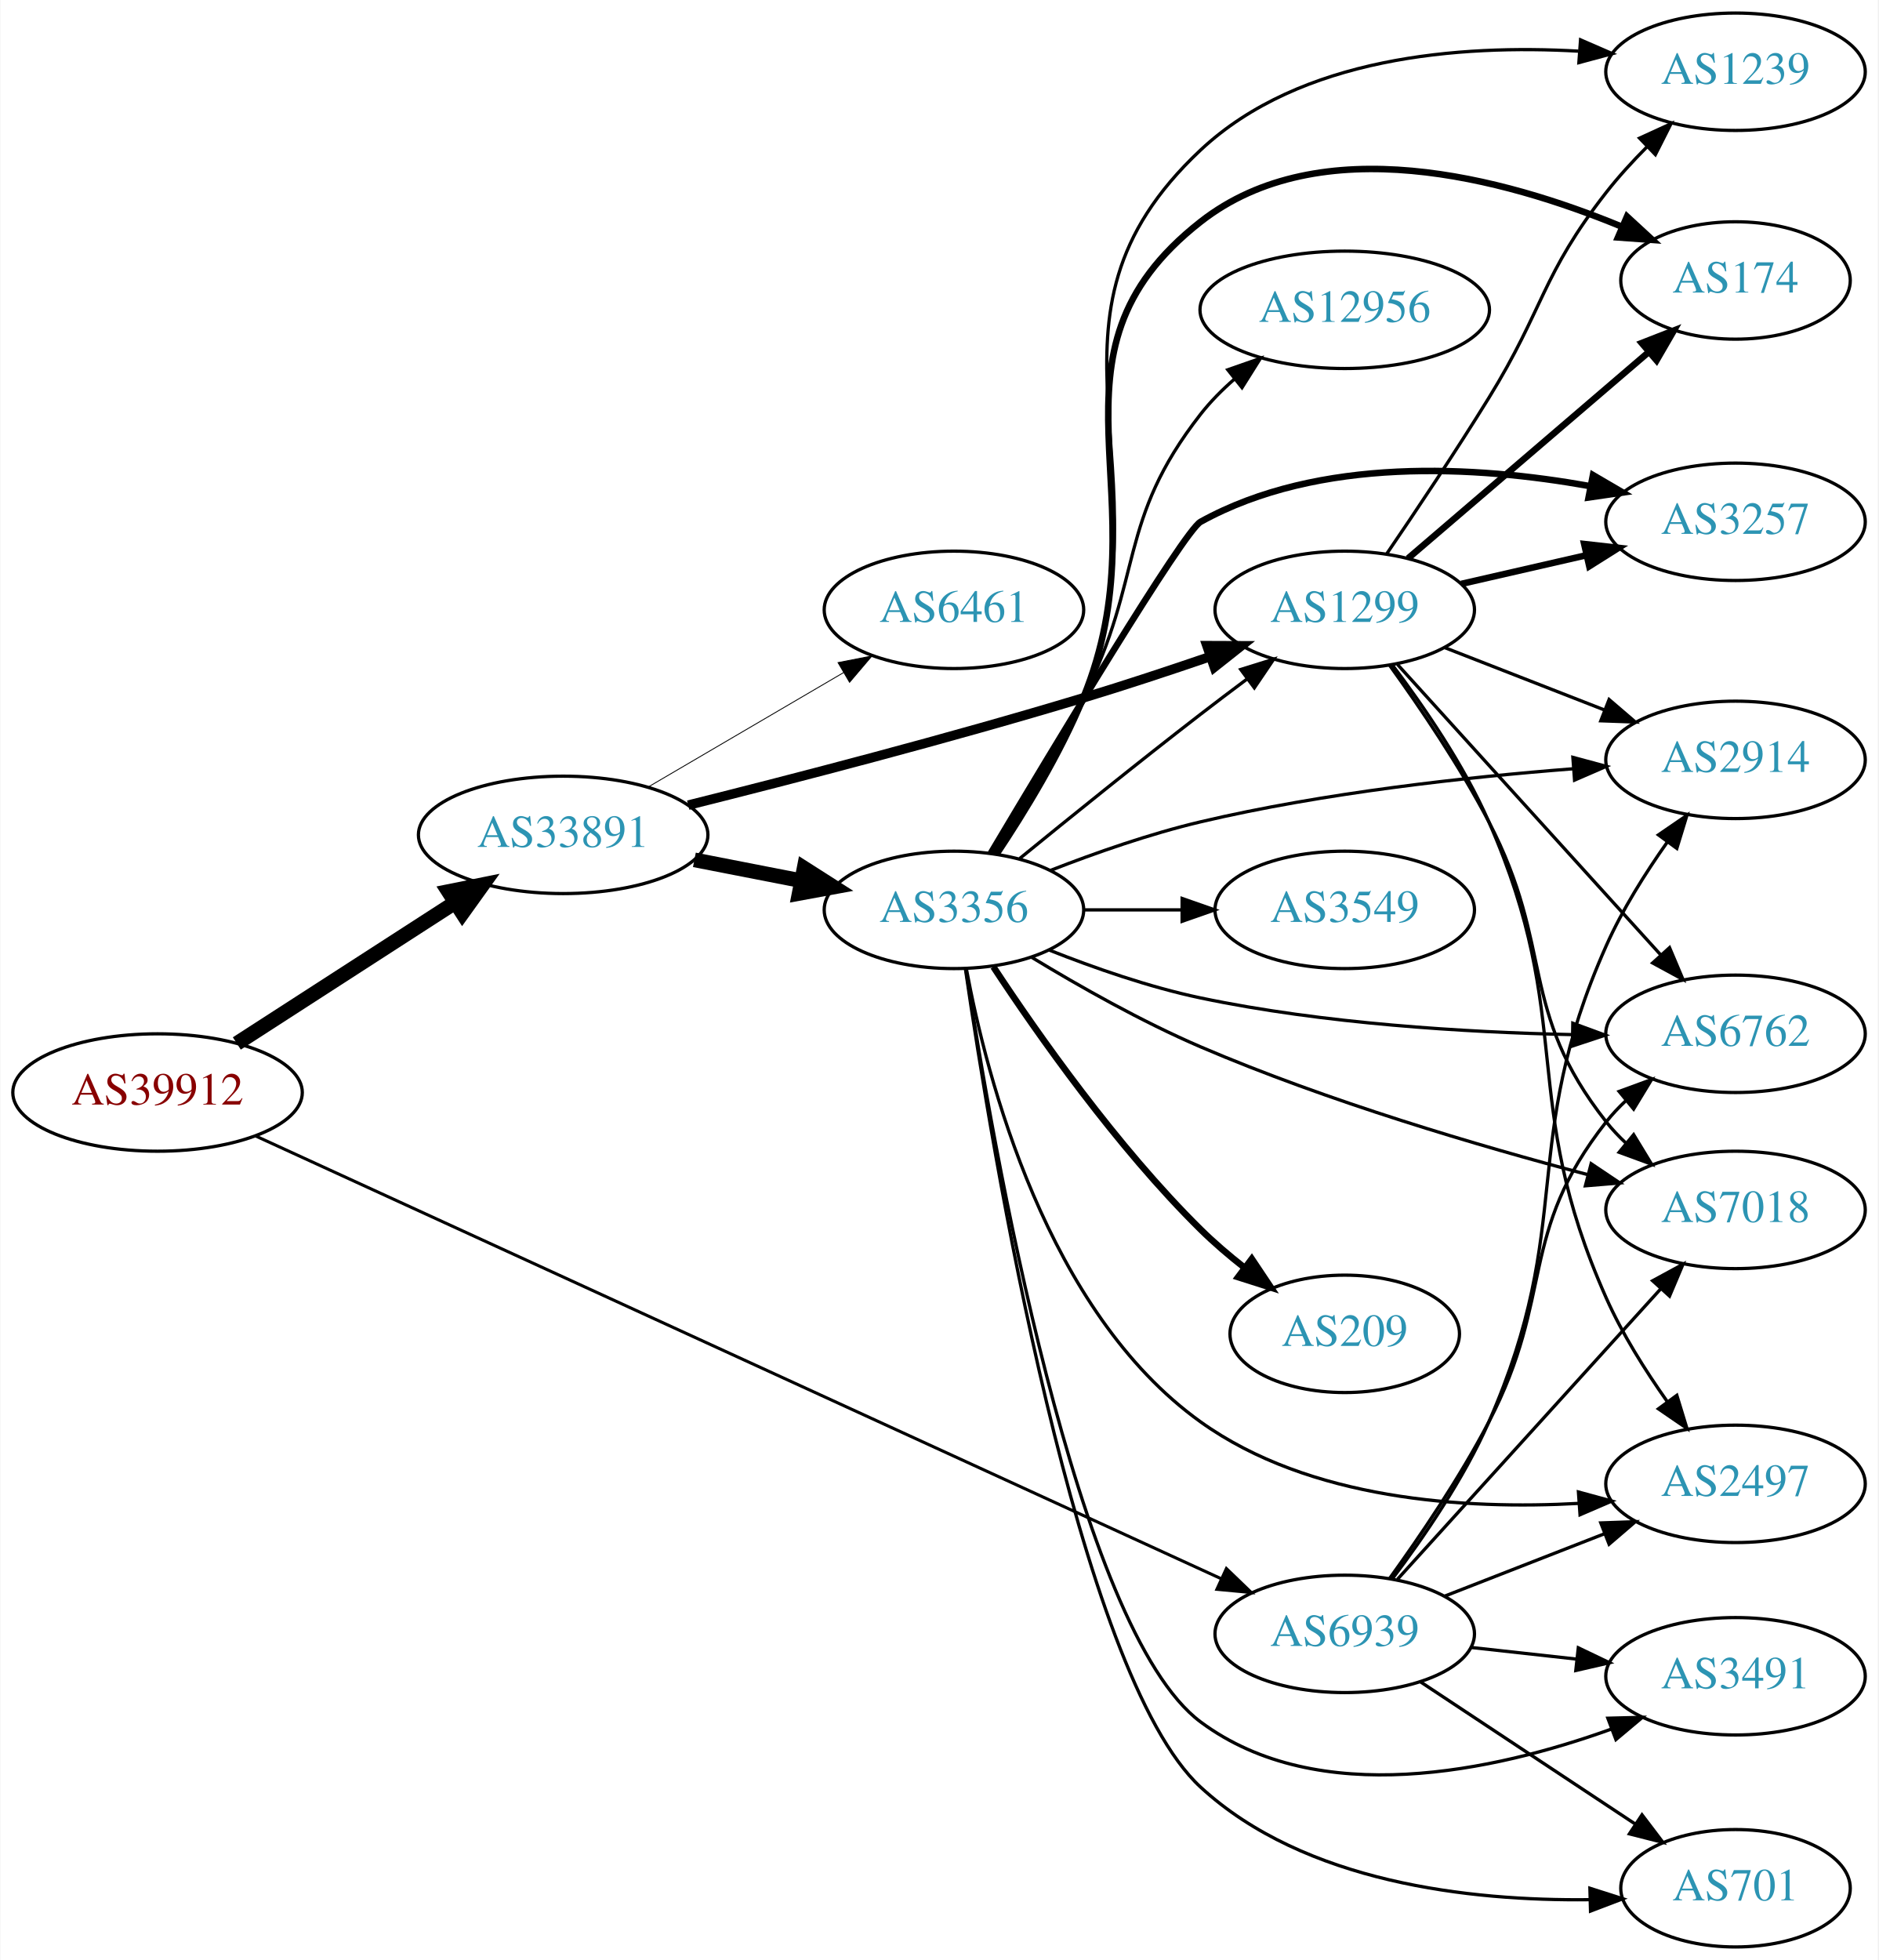
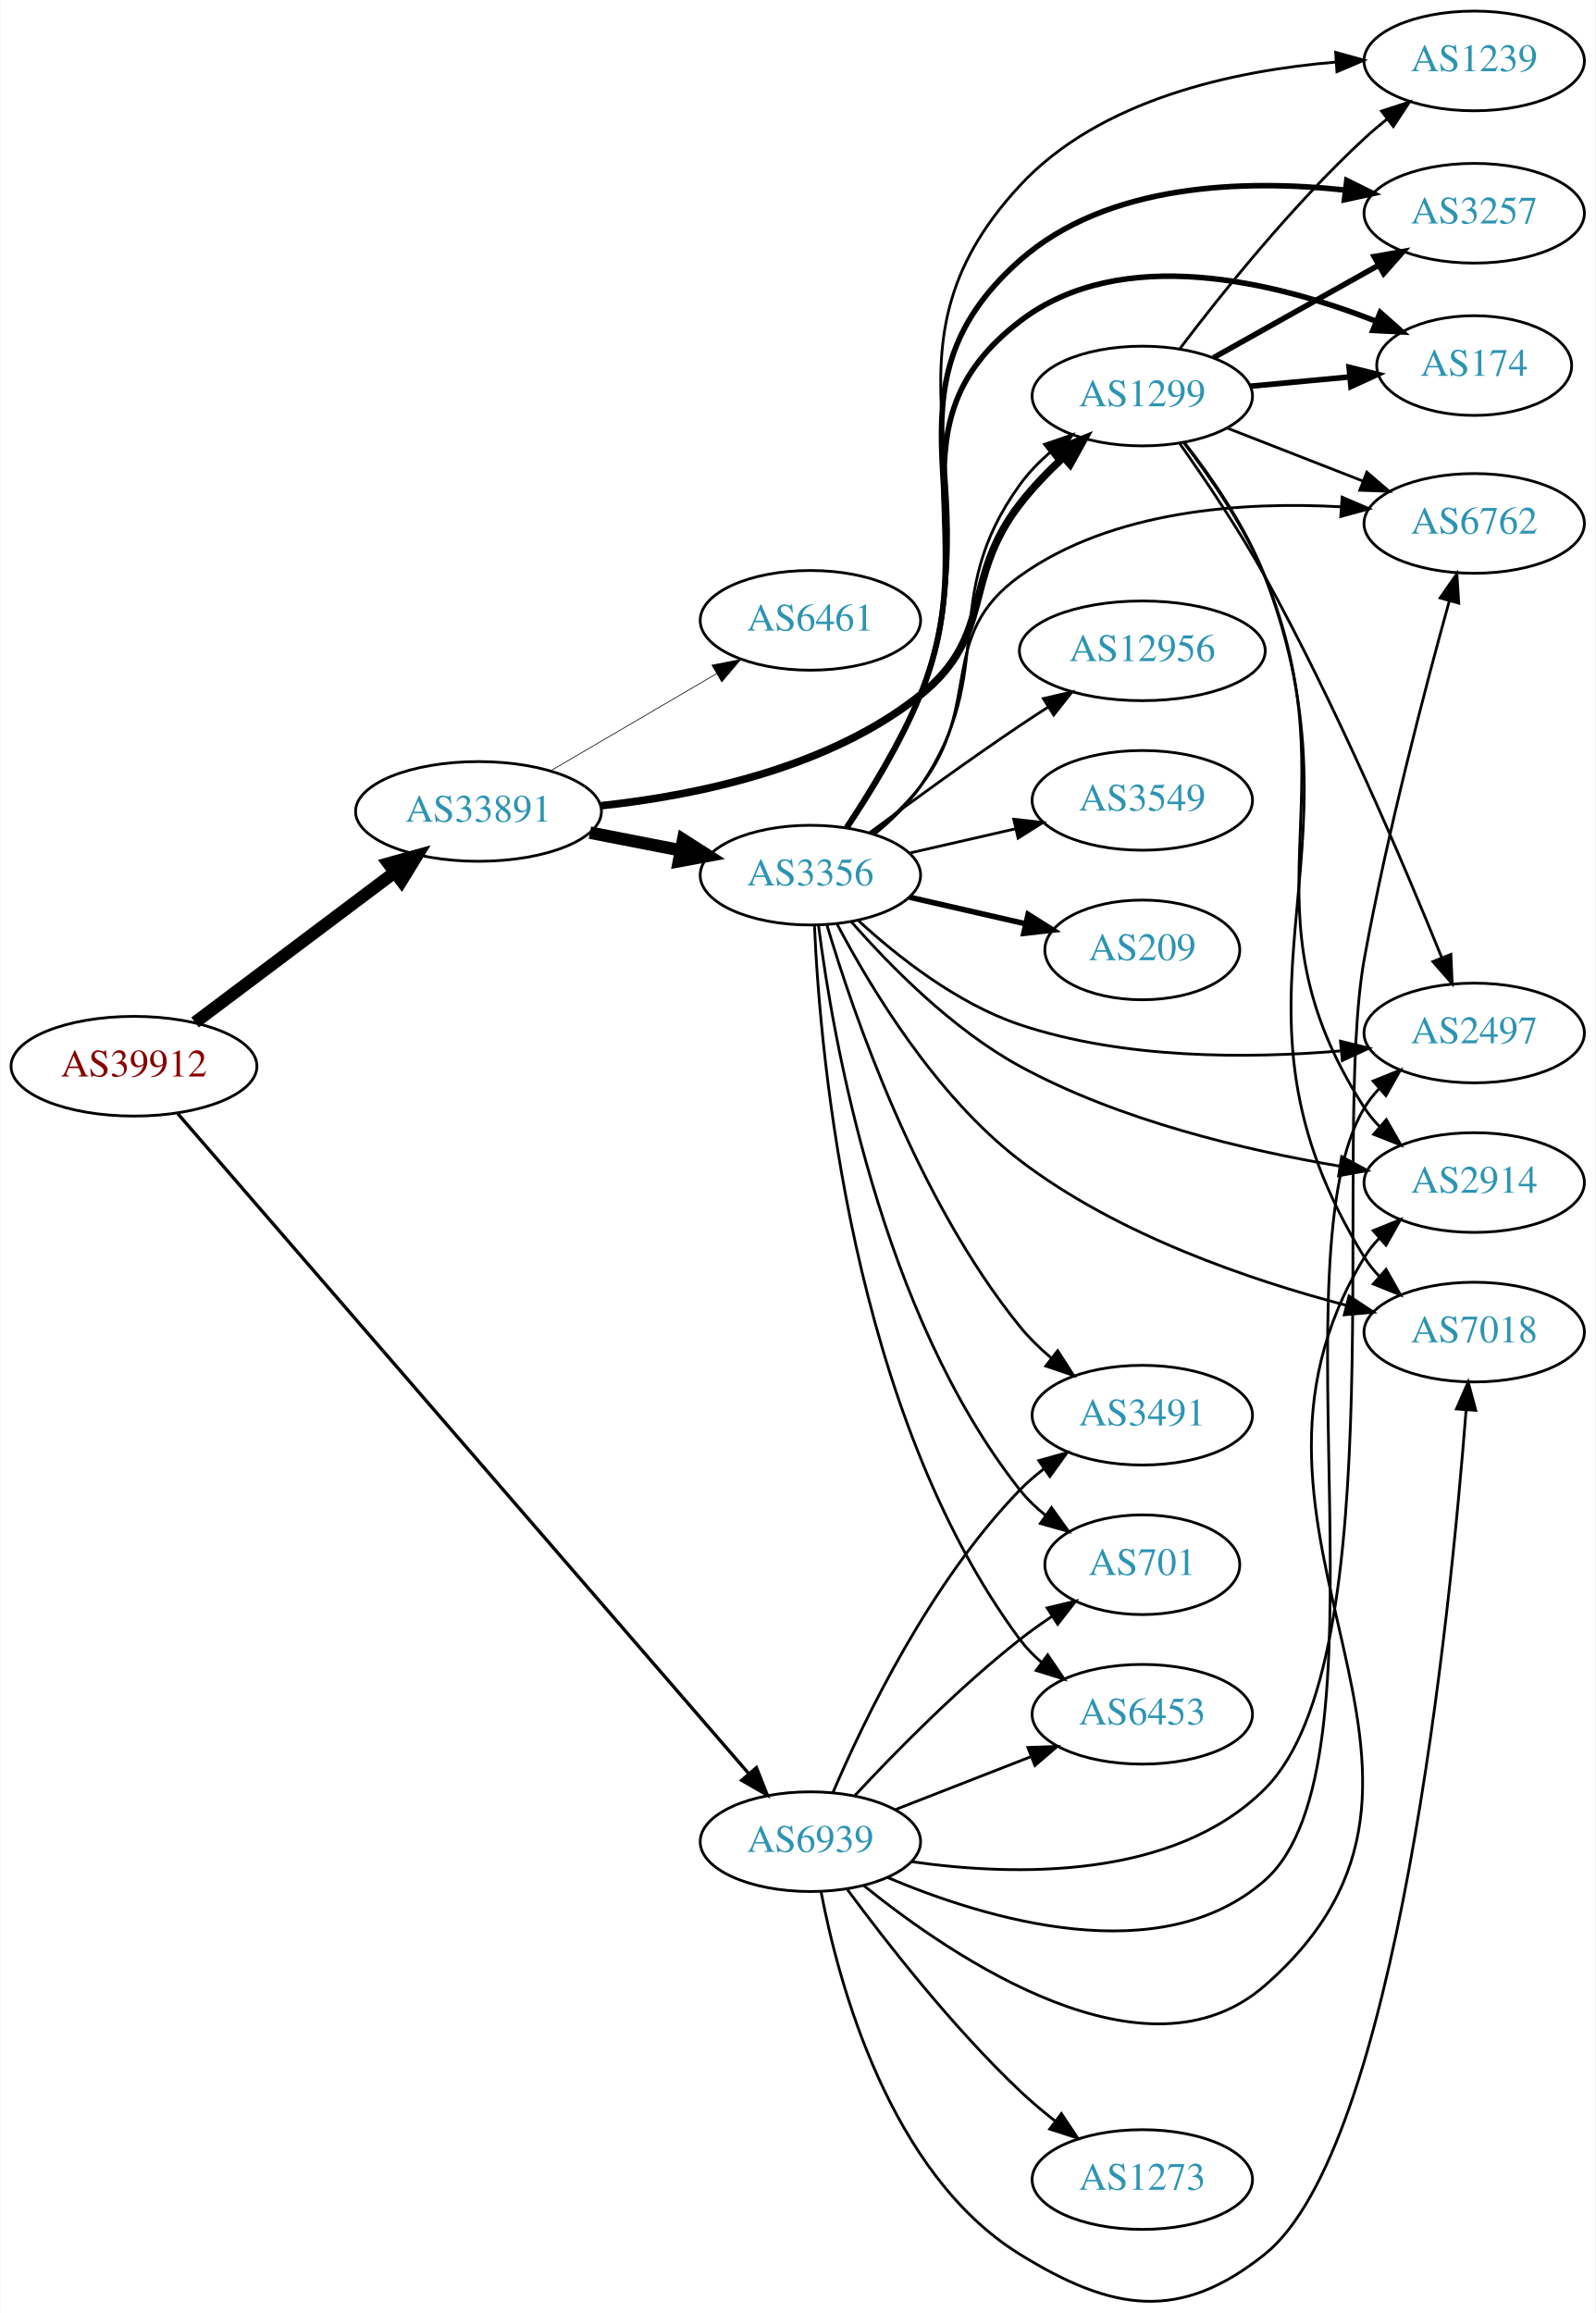
- <svg xmlns="http://www.w3.org/2000/svg" xmlns:xlink="http://www.w3.org/1999/xlink" width="576pt" height="601pt" viewBox="0.00 0.00 575.76 601.00">
-   <g id="graph0" class="graph" transform="scale(1 1) rotate(0) translate(4 597)">
-     <polygon fill="white" stroke="none" points="-4,4 -4,-597 571.762,-597 571.762,4 -4,4" />
+ <svg xmlns="http://www.w3.org/2000/svg" xmlns:xlink="http://www.w3.org/1999/xlink" width="576pt" height="835pt" viewBox="0.00 0.00 575.76 835.19">
+   <g id="graph0" class="graph" transform="scale(1 1) rotate(0) translate(4 831.192)">
+     <polygon fill="white" stroke="none" points="-4,4 -4,-831.192 571.762,-831.192 571.762,4 -4,4" />
    <g id="node1" class="node">
      <g id="a_node1">
        <a xlink:href="/asn/39912" xlink:title="AS39912 ~ oja.at GmbH [AT]">
-           <ellipse fill="#ffffff" stroke="black" cx="44.196" cy="-262" rx="44.393" ry="18" />
-           <text text-anchor="middle" x="44.196" y="-258.3" font-family="Times,serif" font-size="14.00" fill="#880000">AS39912</text>
+           <ellipse fill="#ffffff" stroke="black" cx="44.196" cy="-446.192" rx="44.393" ry="18" />
+           <text text-anchor="middle" x="44.196" y="-442.492" font-family="Times,serif" font-size="14.00" fill="#880000">AS39912</text>
        </a>
      </g>
    </g>
    <g id="node2" class="node">
      <g id="a_node2">
        <a xlink:href="/asn/33891" xlink:title="AS33891 ~ CORE-BACKBONE GMBH GLOBAL NETWORK [DE]">
-           <ellipse fill="#ffffff" stroke="black" cx="168.588" cy="-341" rx="44.393" ry="18" />
-           <text text-anchor="middle" x="168.588" y="-337.3" font-family="Times,serif" font-size="14.00" fill="#2c94b3">AS33891</text>
+           <ellipse fill="#ffffff" stroke="black" cx="168.588" cy="-538.192" rx="44.393" ry="18" />
+           <text text-anchor="middle" x="168.588" y="-534.492" font-family="Times,serif" font-size="14.00" fill="#2c94b3">AS33891</text>
        </a>
      </g>
    </g>
    <g id="edge1" class="edge">
-       <path fill="none" stroke="black" stroke-width="4.5" d="M68.505,-277.045C87.44,-289.267 114.352,-306.638 135.352,-320.192" />
-       <polygon fill="black" stroke="black" stroke-width="4.5" points="133.412,-323.627 143.949,-325.742 137.683,-317.01 133.412,-323.627" />
+       <path fill="none" stroke="black" stroke-width="4.5" d="M66.236,-462.008C86.114,-476.95 116.114,-499.5 138.321,-516.193" />
+       <polygon fill="black" stroke="black" stroke-width="4.5" points="136.054,-519.414 146.413,-522.275 140.786,-513.119 136.054,-519.414" />
    </g>
    <g id="node3" class="node">
      <g id="a_node3">
        <a xlink:href="/asn/6939" xlink:title="AS6939 ~ Hurricane Electric LLC [US]">
-           <ellipse fill="#ffffff" stroke="black" cx="408.273" cy="-96" rx="39.794" ry="18" />
-           <text text-anchor="middle" x="408.273" y="-92.3" font-family="Times,serif" font-size="14.00" fill="#2c94b3">AS6939</text>
+           <ellipse fill="#ffffff" stroke="black" cx="288.431" cy="-166.192" rx="39.794" ry="18" />
+           <text text-anchor="middle" x="288.431" y="-162.492" font-family="Times,serif" font-size="14.00" fill="#2c94b3">AS6939</text>
        </a>
      </g>
    </g>
    <g id="edge2" class="edge">
-       <path fill="none" stroke="black" stroke-width="0.931" d="M74.214,-248.696C139.579,-218.729 298.252,-145.983 370.431,-112.891" />
-       <polygon fill="black" stroke="black" stroke-width="0.931" points="371.982,-116.03 379.614,-108.681 369.065,-109.667 371.982,-116.03" />
+       <path fill="none" stroke="black" stroke-width="1.2" d="M59.984,-429.099C101.3,-381.341 218.069,-246.368 266.243,-190.683" />
+       <polygon fill="black" stroke="black" stroke-width="1.2" points="268.94,-192.915 272.836,-183.062 263.647,-188.335 268.94,-192.915" />
    </g>
    <g id="node4" class="node">
      <g id="a_node4">
-         <a xlink:href="/asn/1299" xlink:title="AS1299 ~ Telia Carrier [EU]">
-           <ellipse fill="#ffffff" stroke="black" cx="408.273" cy="-410" rx="39.794" ry="18" />
-           <text text-anchor="middle" x="408.273" y="-406.3" font-family="Times,serif" font-size="14.00" fill="#2c94b3">AS1299</text>
+         <a xlink:href="/asn/3356" xlink:title="AS3356 ~ Level 3 Parent, LLC [US]">
+           <ellipse fill="#ffffff" stroke="black" cx="288.431" cy="-515.192" rx="39.794" ry="18" />
+           <text text-anchor="middle" x="288.431" y="-511.492" font-family="Times,serif" font-size="14.00" fill="#2c94b3">AS3356</text>
        </a>
      </g>
    </g>
    <g id="edge3" class="edge">
-       <path fill="none" stroke="black" stroke-width="2.912" d="M206.941,-350.119C239.188,-358.177 286.937,-370.552 328.077,-383 340.804,-386.851 354.554,-391.399 366.969,-395.655" />
-       <polygon fill="black" stroke="black" stroke-width="2.912" points="365.999,-399.023 376.594,-398.985 368.288,-392.408 365.999,-399.023" />
+       <path fill="none" stroke="black" stroke-width="4.5" d="M208.828,-530.534C219.28,-528.494 230.666,-526.271 241.444,-524.168" />
+       <polygon fill="black" stroke="black" stroke-width="4.5" points="242.481,-527.977 251.542,-522.197 240.972,-520.248 242.481,-527.977" />
    </g>
    <g id="node5" class="node">
      <g id="a_node5">
-         <a xlink:href="/asn/3356" xlink:title="AS3356 ~ Level 3 Parent, LLC [US]">
-           <ellipse fill="#ffffff" stroke="black" cx="288.431" cy="-318" rx="39.794" ry="18" />
-           <text text-anchor="middle" x="288.431" y="-314.3" font-family="Times,serif" font-size="14.00" fill="#2c94b3">AS3356</text>
+         <a xlink:href="/asn/1299" xlink:title="AS1299 ~ Telia Carrier [EU]">
+           <ellipse fill="#ffffff" stroke="black" cx="408.273" cy="-688.192" rx="39.794" ry="18" />
+           <text text-anchor="middle" x="408.273" y="-684.492" font-family="Times,serif" font-size="14.00" fill="#2c94b3">AS1299</text>
        </a>
      </g>
    </g>
    <g id="edge4" class="edge">
-       <path fill="none" stroke="black" stroke-width="4.5" d="M208.828,-333.341C219.28,-331.301 230.666,-329.079 241.444,-326.975" />
-       <polygon fill="black" stroke="black" stroke-width="4.5" points="242.481,-330.785 251.542,-325.005 240.972,-323.056 242.481,-330.785" />
+       <path fill="none" stroke="black" stroke-width="2.75" d="M212.842,-540.263C247.343,-543.957 295.174,-553.883 328.077,-580.192 355.093,-601.793 342.907,-621.838 364.077,-649.192 368.669,-655.125 374.231,-660.897 379.814,-666.103" />
+       <polygon fill="black" stroke="black" stroke-width="2.75" points="377.554,-668.777 387.351,-672.812 382.209,-663.549 377.554,-668.777" />
    </g>
    <g id="node6" class="node">
      <g id="a_node6">
        <a xlink:href="/asn/6461" xlink:title="AS6461 ~ Zayo Bandwidth [US]">
-           <ellipse fill="#ffffff" stroke="black" cx="288.431" cy="-410" rx="39.794" ry="18" />
-           <text text-anchor="middle" x="288.431" y="-406.3" font-family="Times,serif" font-size="14.00" fill="#2c94b3">AS6461</text>
+           <ellipse fill="#ffffff" stroke="black" cx="288.431" cy="-607.192" rx="39.794" ry="18" />
+           <text text-anchor="middle" x="288.431" y="-603.492" font-family="Times,serif" font-size="14.00" fill="#2c94b3">AS6461</text>
        </a>
      </g>
    </g>
    <g id="edge5" class="edge">
-       <path fill="none" stroke="black" stroke-width="0.265" d="M194.58,-355.633C212.077,-365.878 235.63,-379.669 254.636,-390.798" />
-       <polygon fill="black" stroke="black" stroke-width="0.265" points="252.883,-393.827 263.281,-395.86 256.42,-387.787 252.883,-393.827" />
+       <path fill="none" stroke="black" stroke-width="0.25" d="M194.58,-552.825C212.077,-563.071 235.63,-576.862 254.636,-587.99" />
+       <polygon fill="black" stroke="black" stroke-width="0.25" points="252.883,-591.02 263.281,-593.052 256.42,-584.979 252.883,-591.02" />
    </g>
    <g id="node7" class="node">
      <g id="a_node7">
-         <a xlink:href="/asn/2914" xlink:title="AS2914 ~ NTT America, Inc. [US]">
-           <ellipse fill="#ffffff" stroke="black" cx="528.116" cy="-364" rx="39.794" ry="18" />
-           <text text-anchor="middle" x="528.116" y="-360.3" font-family="Times,serif" font-size="14.00" fill="#2c94b3">AS2914</text>
-         </a>
-       </g>
-     </g>
-     <g id="edge26" class="edge">
-       <path fill="none" stroke="black" d="M422.938,-112.978C432.458,-125.568 444.782,-143.511 452.469,-161 479.363,-222.182 461.292,-245.943 488.469,-307 493.383,-318.039 500.44,-329.245 507.182,-338.767" />
-       <polygon fill="black" stroke="black" points="504.476,-340.994 513.215,-346.984 510.118,-336.852 504.476,-340.994" />
-     </g>
-     <g id="node8" class="node">
-       <g id="a_node8">
        <a xlink:href="/asn/6762" xlink:title="AS6762 ~ TELECOM ITALIA SPARKLE S.p.A. [IT]">
-           <ellipse fill="#ffffff" stroke="black" cx="528.116" cy="-280" rx="39.794" ry="18" />
-           <text text-anchor="middle" x="528.116" y="-276.3" font-family="Times,serif" font-size="14.00" fill="#2c94b3">AS6762</text>
-         </a>
-       </g>
-     </g>
-     <g id="edge31" class="edge">
-       <path fill="none" stroke="black" d="M422.059,-113.035C431.27,-125.8 443.589,-143.932 452.469,-161 472.736,-199.951 461.307,-218.502 488.469,-253 490.273,-255.291 492.323,-257.467 494.516,-259.516" />
-       <polygon fill="black" stroke="black" points="492.425,-262.328 502.373,-265.975 496.871,-256.92 492.425,-262.328" />
+           <ellipse fill="#ffffff" stroke="black" cx="528.116" cy="-642.192" rx="39.794" ry="18" />
+           <text text-anchor="middle" x="528.116" y="-638.492" font-family="Times,serif" font-size="14.00" fill="#2c94b3">AS6762</text>
+         </a>
+       </g>
+     </g>
+     <g id="edge28" class="edge">
+       <path fill="none" stroke="black" d="M324.98,-158.96C362.117,-153.674 419.467,-152.303 452.469,-185.192 500.029,-232.59 476.423,-419.137 488.469,-485.192 496.795,-530.844 510.484,-583.004 519.137,-614.231" />
+       <polygon fill="black" stroke="black" points="515.799,-615.291 521.864,-623.979 522.54,-613.406 515.799,-615.291" />
    </g>
    <g id="node9" class="node">
      <g id="a_node9">
-         <a xlink:href="/asn/3491" xlink:title="AS3491 ~ PCCW Global, Inc. [US]">
-           <ellipse fill="#ffffff" stroke="black" cx="528.116" cy="-83" rx="39.794" ry="18" />
-           <text text-anchor="middle" x="528.116" y="-79.3" font-family="Times,serif" font-size="14.00" fill="#2c94b3">AS3491</text>
-         </a>
-       </g>
-     </g>
-     <g id="edge29" class="edge">
-       <path fill="none" stroke="black" d="M446.883,-91.851C457.195,-90.713 468.512,-89.465 479.312,-88.273" />
-       <polygon fill="black" stroke="black" points="479.903,-91.73 489.459,-87.154 479.135,-84.772 479.903,-91.73" />
-     </g>
-     <g id="node11" class="node">
-       <g id="a_node11">
+         <a xlink:href="/asn/2497" xlink:title="AS2497 ~ Internet Initiative Japan Inc. [JP]">
+           <ellipse fill="#ffffff" stroke="black" cx="528.116" cy="-458.192" rx="39.794" ry="18" />
+           <text text-anchor="middle" x="528.116" y="-454.492" font-family="Times,serif" font-size="14.00" fill="#2c94b3">AS2497</text>
+         </a>
+       </g>
+     </g>
+     <g id="edge30" class="edge">
+       <path fill="none" stroke="black" d="M316.244,-153.273C351.939,-138.174 414.919,-119.176 452.469,-152.192 499.417,-193.471 456.08,-377.724 488.469,-431.192 489.98,-433.686 491.819,-436.009 493.865,-438.16" />
+       <polygon fill="black" stroke="black" points="491.62,-440.846 501.445,-444.809 496.236,-435.584 491.62,-440.846" />
+     </g>
+     <g id="node10" class="node">
+       <g id="a_node10">
+         <a xlink:href="/asn/2914" xlink:title="AS2914 ~ NTT America, Inc. [US]">
+           <ellipse fill="#ffffff" stroke="black" cx="528.116" cy="-404.192" rx="39.794" ry="18" />
+           <text text-anchor="middle" x="528.116" y="-400.492" font-family="Times,serif" font-size="14.00" fill="#2c94b3">AS2914</text>
+         </a>
+       </g>
+     </g>
+     <g id="edge27" class="edge">
+       <path fill="none" stroke="black" d="M307.613,-150.415C340.364,-123.947 409.821,-76.984 452.469,-114.192 541.37,-191.753 426.953,-276.521 488.469,-377.192 489.99,-379.68 491.835,-381.999 493.886,-384.147" />
+       <polygon fill="black" stroke="black" points="491.646,-386.837 501.476,-390.791 496.257,-381.57 491.646,-386.837" />
+     </g>
+     <g id="node14" class="node">
+       <g id="a_node14">
        <a xlink:href="/asn/7018" xlink:title="AS7018 ~ AT&amp;T Services, Inc. [US]">
-           <ellipse fill="#ffffff" stroke="black" cx="528.116" cy="-226" rx="39.794" ry="18" />
-           <text text-anchor="middle" x="528.116" y="-222.3" font-family="Times,serif" font-size="14.00" fill="#2c94b3">AS7018</text>
-         </a>
-       </g>
-     </g>
-     <g id="edge30" class="edge">
-       <path fill="none" stroke="black" d="M424.438,-112.729C444.944,-135.351 481.649,-175.842 505.167,-201.786" />
-       <polygon fill="black" stroke="black" points="502.7,-204.277 512.01,-209.335 507.887,-199.575 502.7,-204.277" />
+           <ellipse fill="#ffffff" stroke="black" cx="528.116" cy="-350.192" rx="39.794" ry="18" />
+           <text text-anchor="middle" x="528.116" y="-346.492" font-family="Times,serif" font-size="14.00" fill="#2c94b3">AS7018</text>
+         </a>
+       </g>
+     </g>
+     <g id="edge31" class="edge">
+       <path fill="none" stroke="black" d="M292.281,-148.127C298.551,-115.238 316.934,-46.303 364.077,-17.192 397.504,3.448 421.802,7.361 452.469,-17.192 500.2,-55.408 519.489,-248.472 525.171,-321.843" />
+       <polygon fill="black" stroke="black" points="521.706,-322.447 525.94,-332.159 528.687,-321.926 521.706,-322.447" />
    </g>
    <g id="node15" class="node">
      <g id="a_node15">
        <a xlink:href="/asn/701" xlink:title="AS701 ~ UUNET [US]">
-           <ellipse fill="#ffffff" stroke="black" cx="528.116" cy="-18" rx="35.194" ry="18" />
-           <text text-anchor="middle" x="528.116" y="-14.3" font-family="Times,serif" font-size="14.00" fill="#2c94b3">AS701</text>
-         </a>
-       </g>
-     </g>
-     <g id="edge27" class="edge">
-       <path fill="none" stroke="black" d="M431.439,-81.329C450.107,-68.972 476.971,-51.191 497.484,-37.614" />
-       <polygon fill="black" stroke="black" points="499.437,-40.518 505.844,-32.08 495.573,-34.681 499.437,-40.518" />
+           <ellipse fill="#ffffff" stroke="black" cx="408.273" cy="-266.192" rx="35.194" ry="18" />
+           <text text-anchor="middle" x="408.273" y="-262.492" font-family="Times,serif" font-size="14.00" fill="#2c94b3">AS701</text>
+         </a>
+       </g>
+     </g>
+     <g id="edge29" class="edge">
+       <path fill="none" stroke="black" d="M304.528,-182.905C318.994,-198.428 341.851,-221.711 364.077,-239.192 367.694,-242.037 371.625,-244.841 375.593,-247.502" />
+       <polygon fill="black" stroke="black" points="373.929,-250.594 384.232,-253.064 377.718,-244.708 373.929,-250.594" />
+     </g>
+     <g id="node17" class="node">
+       <g id="a_node17">
+         <a xlink:href="/asn/6453" xlink:title="AS6453 ~ TATA COMMUNICATIONS (AMERICA) INC [US]">
+           <ellipse fill="#ffffff" stroke="black" cx="408.273" cy="-212.192" rx="39.794" ry="18" />
+           <text text-anchor="middle" x="408.273" y="-208.492" font-family="Times,serif" font-size="14.00" fill="#2c94b3">AS6453</text>
+         </a>
+       </g>
+     </g>
+     <g id="edge33" class="edge">
+       <path fill="none" stroke="black" d="M319.167,-177.8C333.961,-183.575 352.039,-190.631 367.96,-196.846" />
+       <polygon fill="black" stroke="black" points="366.958,-200.212 377.546,-200.588 369.503,-193.692 366.958,-200.212" />
+     </g>
+     <g id="node18" class="node">
+       <g id="a_node18">
+         <a xlink:href="/asn/3491" xlink:title="AS3491 ~ PCCW Global, Inc. [US]">
+           <ellipse fill="#ffffff" stroke="black" cx="408.273" cy="-320.192" rx="39.794" ry="18" />
+           <text text-anchor="middle" x="408.273" y="-316.492" font-family="Times,serif" font-size="14.00" fill="#2c94b3">AS3491</text>
+         </a>
+       </g>
+     </g>
+     <g id="edge32" class="edge">
+       <path fill="none" stroke="black" d="M296.585,-183.964C307.846,-210.267 331.794,-260.016 364.077,-293.192 366.699,-295.886 369.64,-298.43 372.723,-300.798" />
+       <polygon fill="black" stroke="black" points="370.89,-303.787 381.092,-306.644 374.899,-298.049 370.89,-303.787" />
+     </g>
+     <g id="node20" class="node">
+       <g id="a_node20">
+         <a xlink:href="/asn/1273" xlink:title="AS1273 ~ Vodafone Group PLC [EU]">
+           <ellipse fill="#ffffff" stroke="black" cx="408.273" cy="-44.192" rx="39.794" ry="18" />
+           <text text-anchor="middle" x="408.273" y="-40.492" font-family="Times,serif" font-size="14.00" fill="#2c94b3">AS1273</text>
+         </a>
+       </g>
+     </g>
+     <g id="edge34" class="edge">
+       <path fill="none" stroke="black" d="M301.801,-148.889C315.774,-129.951 339.753,-99.219 364.077,-76.192 367.96,-72.517 372.267,-68.885 376.616,-65.459" />
+       <polygon fill="black" stroke="black" points="379.063,-67.997 384.926,-59.172 374.84,-62.414 379.063,-67.997" />
+     </g>
+     <g id="edge6" class="edge">
+       <path fill="none" stroke="black" d="M311.53,-529.941C317.567,-534.841 323.656,-540.718 328.077,-547.192 356.846,-589.325 334.181,-614.851 364.077,-656.192 367.143,-660.432 370.938,-664.35 374.995,-667.883" />
+       <polygon fill="black" stroke="black" points="372.977,-670.748 382.999,-674.187 377.309,-665.249 372.977,-670.748" />
+     </g>
+     <g id="edge7" class="edge">
+       <path fill="none" stroke="black" d="M311.037,-530.3C317.061,-535.21 323.266,-541.003 328.077,-547.192 351.016,-576.701 333.706,-601.408 364.077,-623.192 397.482,-647.153 445.012,-650.142 480.139,-648.187" />
+       <polygon fill="black" stroke="black" points="480.425,-651.676 490.154,-647.479 479.932,-644.693 480.425,-651.676" />
+     </g>
+     <g id="node8" class="node">
+       <g id="a_node8">
+         <a xlink:href="/asn/3257" xlink:title="AS3257 ~ GTT [DE]">
+           <ellipse fill="#ffffff" stroke="black" cx="528.116" cy="-754.192" rx="39.794" ry="18" />
+           <text text-anchor="middle" x="528.116" y="-750.492" font-family="Times,serif" font-size="14.00" fill="#2c94b3">AS3257</text>
+         </a>
+       </g>
+     </g>
+     <g id="edge8" class="edge">
+       <path fill="none" stroke="black" stroke-width="2" d="M301.654,-532.355C310.171,-545.035 321.195,-563.008 328.077,-580.192 354.691,-646.65 310.476,-689.738 364.077,-737.192 395.592,-765.093 445.111,-766.429 481.312,-762.583" />
+       <polygon fill="black" stroke="black" stroke-width="2" points="482.117,-766.011 491.613,-761.313 481.26,-759.063 482.117,-766.011" />
+     </g>
+     <g id="edge9" class="edge">
+       <path fill="none" stroke="black" d="M305.804,-498.734C319.894,-485.796 341.472,-468.742 364.077,-461.192 401.512,-448.69 446.526,-448.915 479.763,-451.713" />
+       <polygon fill="black" stroke="black" points="479.829,-455.235 490.116,-452.699 480.492,-448.266 479.829,-455.235" />
+     </g>
+     <g id="edge10" class="edge">
+       <path fill="none" stroke="black" d="M303.11,-498.467C316.899,-482.694 339.595,-459.539 364.077,-446.192 400.127,-426.54 445.702,-415.809 479.496,-410.126" />
+       <polygon fill="black" stroke="black" points="480.257,-413.549 489.582,-408.52 479.156,-406.636 480.257,-413.549" />
+     </g>
+     <g id="node11" class="node">
+       <g id="a_node11">
+         <a xlink:href="/asn/174" xlink:title="AS174 ~ Cogent Communications [US]">
+           <ellipse fill="#ffffff" stroke="black" cx="528.116" cy="-699.192" rx="35.194" ry="18" />
+           <text text-anchor="middle" x="528.116" y="-695.492" font-family="Times,serif" font-size="14.00" fill="#2c94b3">AS174</text>
+         </a>
+       </g>
+     </g>
+     <g id="edge11" class="edge">
+       <path fill="none" stroke="black" stroke-width="2" d="M301.472,-532.43C309.9,-545.146 320.894,-563.131 328.077,-580.192 352.173,-637.423 314.835,-677.361 364.077,-715.192 400.773,-743.385 456.681,-729.278 492.558,-715.252" />
+       <polygon fill="black" stroke="black" stroke-width="2" points="494.189,-718.366 502.113,-711.333 491.533,-711.889 494.189,-718.366" />
+     </g>
+     <g id="node12" class="node">
+       <g id="a_node12">
+         <a xlink:href="/asn/12956" xlink:title="AS12956 ~ TELXIUS [ES]">
+           <ellipse fill="#ffffff" stroke="black" cx="408.273" cy="-596.192" rx="44.393" ry="18" />
+           <text text-anchor="middle" x="408.273" y="-592.492" font-family="Times,serif" font-size="14.00" fill="#2c94b3">AS12956</text>
+         </a>
+       </g>
+     </g>
+     <g id="edge12" class="edge">
+       <path fill="none" stroke="black" d="M309.761,-530.469C324.623,-541.496 345.368,-556.599 364.077,-569.192 367.367,-571.407 370.83,-573.674 374.304,-575.907" />
+       <polygon fill="black" stroke="black" points="372.552,-578.941 382.872,-581.341 376.301,-573.029 372.552,-578.941" />
+     </g>
+     <g id="node13" class="node">
+       <g id="a_node13">
+         <a xlink:href="/asn/3549" xlink:title="AS3549 ~ Level 3 Parent, LLC [US]">
+           <ellipse fill="#ffffff" stroke="black" cx="408.273" cy="-542.192" rx="39.794" ry="18" />
+           <text text-anchor="middle" x="408.273" y="-538.492" font-family="Times,serif" font-size="14.00" fill="#2c94b3">AS3549</text>
+         </a>
+       </g>
+     </g>
+     <g id="edge13" class="edge">
+       <path fill="none" stroke="black" d="M324.15,-523.147C336.15,-525.897 349.771,-529.017 362.463,-531.926" />
+       <polygon fill="black" stroke="black" points="361.866,-535.379 372.395,-534.201 363.429,-528.556 361.866,-535.379" />
+     </g>
+     <g id="edge14" class="edge">
+       <path fill="none" stroke="black" d="M298.11,-497.45C310.048,-474.743 333.569,-435.555 364.077,-412.192 399.09,-385.38 447.026,-369.01 481.853,-359.877" />
+       <polygon fill="black" stroke="black" points="482.917,-363.219 491.758,-357.382 481.206,-356.431 482.917,-363.219" />
+     </g>
+     <g id="edge15" class="edge">
+       <path fill="none" stroke="black" d="M291.35,-497.134C296.471,-456.617 313.687,-357.024 364.077,-293.192 366.728,-289.834 369.92,-286.781 373.353,-284.038" />
+       <polygon fill="black" stroke="black" points="375.491,-286.813 381.661,-278.201 371.467,-281.086 375.491,-286.813" />
    </g>
    <g id="node16" class="node">
      <g id="a_node16">
-         <a xlink:href="/asn/2497" xlink:title="AS2497 ~ Internet Initiative Japan Inc. [JP]">
-           <ellipse fill="#ffffff" stroke="black" cx="528.116" cy="-142" rx="39.794" ry="18" />
-           <text text-anchor="middle" x="528.116" y="-138.3" font-family="Times,serif" font-size="14.00" fill="#2c94b3">AS2497</text>
-         </a>
-       </g>
-     </g>
-     <g id="edge28" class="edge">
-       <path fill="none" stroke="black" d="M439.01,-107.608C453.804,-113.382 471.881,-120.439 487.803,-126.654" />
-       <polygon fill="black" stroke="black" points="486.801,-130.02 497.389,-130.396 489.346,-123.499 486.801,-130.02" />
+         <a xlink:href="/asn/209" xlink:title="AS209 ~ CenturyLink Communications, LLC [US]">
+           <ellipse fill="#ffffff" stroke="black" cx="408.273" cy="-488.192" rx="35.194" ry="18" />
+           <text text-anchor="middle" x="408.273" y="-484.492" font-family="Times,serif" font-size="14.00" fill="#2c94b3">AS209</text>
+         </a>
+       </g>
+     </g>
+     <g id="edge16" class="edge">
+       <path fill="none" stroke="black" stroke-width="2" d="M324.15,-507.237C337.243,-504.238 352.265,-500.796 365.906,-497.67" />
+       <polygon fill="black" stroke="black" stroke-width="2" points="367.047,-501 376.013,-495.355 365.484,-494.177 367.047,-501" />
+     </g>
+     <g id="edge17" class="edge">
+       <path fill="none" stroke="black" d="M289.89,-497.119C291.947,-449.991 303.163,-321.323 364.077,-239.192 366.316,-236.173 369.002,-233.413 371.926,-230.908" />
+       <polygon fill="black" stroke="black" points="374.12,-233.637 380.072,-224.872 369.953,-228.013 374.12,-233.637" />
+     </g>
+     <g id="edge18" class="edge">
+       <path fill="none" stroke="black" d="M294.405,-497.184C303.875,-465.309 326.929,-398.006 364.077,-352.192 367.373,-348.128 371.296,-344.309 375.415,-340.824" />
+       <polygon fill="black" stroke="black" points="377.725,-343.46 383.462,-334.553 373.423,-337.939 377.725,-343.46" />
+     </g>
+     <g id="node19" class="node">
+       <g id="a_node19">
+         <a xlink:href="/asn/1239" xlink:title="AS1239 ~ Sprint [US]">
+           <ellipse fill="#ffffff" stroke="black" cx="528.116" cy="-809.192" rx="39.794" ry="18" />
+           <text text-anchor="middle" x="528.116" y="-805.492" font-family="Times,serif" font-size="14.00" fill="#2c94b3">AS1239</text>
+         </a>
+       </g>
    </g>
    <g id="edge19" class="edge">
-       <path fill="none" stroke="black" d="M439.01,-398.392C453.804,-392.618 471.881,-385.561 487.803,-379.346" />
-       <polygon fill="black" stroke="black" points="489.346,-382.501 497.389,-375.604 486.801,-375.98 489.346,-382.501" />
+       <path fill="none" stroke="black" d="M301.822,-532.289C310.42,-544.937 321.473,-562.899 328.077,-580.192 357.807,-658.037 307.439,-703.072 364.077,-764.192 393.084,-795.495 441.704,-805.759 478.318,-808.784" />
+       <polygon fill="black" stroke="black" points="478.087,-812.276 488.3,-809.456 478.558,-805.292 478.087,-812.276" />
+     </g>
+     <g id="edge23" class="edge">
+       <path fill="none" stroke="black" d="M439.01,-676.585C453.804,-670.81 471.881,-663.753 487.803,-657.538" />
+       <polygon fill="black" stroke="black" points="489.346,-660.693 497.389,-653.796 486.801,-654.172 489.346,-660.693" />
+     </g>
+     <g id="edge25" class="edge">
+       <path fill="none" stroke="black" stroke-width="2" d="M433.977,-702.028C451.261,-711.708 474.556,-724.755 493.526,-735.379" />
+       <polygon fill="black" stroke="black" stroke-width="2" points="492.01,-738.542 502.445,-740.375 495.43,-732.435 492.01,-738.542" />
+     </g>
+     <g id="edge21" class="edge">
+       <path fill="none" stroke="black" d="M421.797,-671.017C430.878,-658.182 443.149,-640.024 452.469,-623.192 478.418,-576.329 502.891,-518.761 516.358,-485.493" />
+       <polygon fill="black" stroke="black" points="519.697,-486.572 520.174,-475.988 513.201,-483.964 519.697,-486.572" />
+     </g>
+     <g id="edge20" class="edge">
+       <path fill="none" stroke="black" d="M423.239,-671.342C432.904,-658.812 445.278,-640.892 452.469,-623.192 485.152,-542.758 441.387,-504.138 488.469,-431.192 490.051,-428.743 491.94,-426.452 494.022,-424.323" />
+       <polygon fill="black" stroke="black" points="496.391,-426.902 501.668,-417.715 491.814,-421.605 496.391,-426.902" />
+     </g>
+     <g id="edge22" class="edge">
+       <path fill="none" stroke="black" stroke-width="2" d="M447.208,-691.733C458.657,-692.802 471.322,-693.984 483.129,-695.086" />
+       <polygon fill="black" stroke="black" stroke-width="2" points="482.951,-698.585 493.233,-696.03 483.602,-691.615 482.951,-698.585" />
    </g>
    <g id="edge24" class="edge">
-       <path fill="none" stroke="black" d="M424.438,-393.271C444.944,-370.649 481.649,-330.158 505.167,-304.214" />
-       <polygon fill="black" stroke="black" points="507.887,-306.425 512.01,-296.665 502.7,-301.723 507.887,-306.425" />
-     </g>
-     <g id="edge21" class="edge">
-       <path fill="none" stroke="black" d="M422.059,-392.965C431.27,-380.2 443.589,-362.068 452.469,-345 472.736,-306.049 461.307,-287.498 488.469,-253 490.273,-250.709 492.323,-248.533 494.516,-246.484" />
-       <polygon fill="black" stroke="black" points="496.871,-249.08 502.373,-240.025 492.425,-243.672 496.871,-249.08" />
-     </g>
-     <g id="node12" class="node">
-       <g id="a_node12">
-         <a xlink:href="/asn/174" xlink:title="AS174 ~ Cogent Communications [US]">
-           <ellipse fill="#ffffff" stroke="black" cx="528.116" cy="-511" rx="35.194" ry="18" />
-           <text text-anchor="middle" x="528.116" y="-507.3" font-family="Times,serif" font-size="14.00" fill="#2c94b3">AS174</text>
-         </a>
-       </g>
-     </g>
-     <g id="edge20" class="edge">
-       <path fill="none" stroke="black" stroke-width="2" d="M427.686,-425.781C447.519,-442.779 479.219,-469.949 501.482,-489.03" />
-       <polygon fill="black" stroke="black" stroke-width="2" points="499.348,-491.81 509.218,-495.66 503.903,-486.495 499.348,-491.81" />
-     </g>
-     <g id="node13" class="node">
-       <g id="a_node13">
-         <a xlink:href="/asn/3257" xlink:title="AS3257 ~ GTT [DE]">
-           <ellipse fill="#ffffff" stroke="black" cx="528.116" cy="-437" rx="39.794" ry="18" />
-           <text text-anchor="middle" x="528.116" y="-433.3" font-family="Times,serif" font-size="14.00" fill="#2c94b3">AS3257</text>
-         </a>
-       </g>
-     </g>
-     <g id="edge22" class="edge">
-       <path fill="none" stroke="black" stroke-width="2" d="M443.993,-417.955C455.993,-420.704 469.613,-423.825 482.306,-426.733" />
-       <polygon fill="black" stroke="black" stroke-width="2" points="481.708,-430.187 492.238,-429.009 483.272,-423.364 481.708,-430.187" />
-     </g>
-     <g id="edge25" class="edge">
-       <path fill="none" stroke="black" d="M422.938,-393.022C432.458,-380.432 444.782,-362.489 452.469,-345 479.363,-283.818 461.292,-260.057 488.469,-199 493.383,-187.961 500.44,-176.755 507.182,-167.233" />
-       <polygon fill="black" stroke="black" points="510.118,-169.148 513.215,-159.016 504.476,-165.006 510.118,-169.148" />
-     </g>
-     <g id="node18" class="node">
-       <g id="a_node18">
-         <a xlink:href="/asn/1239" xlink:title="AS1239 ~ Sprint [US]">
-           <ellipse fill="#ffffff" stroke="black" cx="528.116" cy="-575" rx="39.794" ry="18" />
-           <text text-anchor="middle" x="528.116" y="-571.3" font-family="Times,serif" font-size="14.00" fill="#2c94b3">AS1239</text>
-         </a>
-       </g>
-     </g>
-     <g id="edge23" class="edge">
-       <path fill="none" stroke="black" d="M421.145,-427.175C430.009,-440.161 442.295,-458.511 452.469,-475 469.404,-502.445 468.617,-512.586 488.469,-538 492.206,-542.783 496.553,-547.535 500.955,-551.96" />
-       <polygon fill="black" stroke="black" points="498.686,-554.634 508.318,-559.047 503.54,-549.59 498.686,-554.634" />
-     </g>
-     <g id="edge18" class="edge">
-       <path fill="none" stroke="black" d="M308.598,-333.75C323.579,-345.977 344.992,-363.269 364.077,-378 368.603,-381.493 373.435,-385.146 378.169,-388.683" />
-       <polygon fill="black" stroke="black" points="376.38,-391.714 386.495,-394.864 380.552,-386.093 376.38,-391.714" />
-     </g>
-     <g id="edge6" class="edge">
-       <path fill="none" stroke="black" d="M318.027,-330.102C331.732,-335.444 348.518,-341.332 364.077,-345 401.869,-353.91 445.618,-358.718 478.277,-361.266" />
-       <polygon fill="black" stroke="black" points="478.239,-364.773 488.469,-362.016 478.753,-357.792 478.239,-364.773" />
-     </g>
-     <g id="edge7" class="edge">
-       <path fill="none" stroke="black" d="M317.598,-305.698C331.35,-300.242 348.298,-294.317 364.077,-291 401.78,-283.074 445.362,-280.461 477.976,-279.756" />
-       <polygon fill="black" stroke="black" points="478.217,-283.252 488.158,-279.589 478.102,-276.253 478.217,-283.252" />
-     </g>
-     <g id="edge8" class="edge">
-       <path fill="none" stroke="black" d="M292.056,-299.886C300.062,-247.434 325.972,-97.358 364.077,-69 400.222,-42.102 454.153,-53.903 489.963,-66.778" />
-       <polygon fill="black" stroke="black" points="488.961,-70.141 499.552,-70.407 491.438,-63.594 488.961,-70.141" />
-     </g>
-     <g id="node10" class="node">
-       <g id="a_node10">
-         <a xlink:href="/asn/3549" xlink:title="AS3549 ~ Level 3 Parent, LLC [US]">
-           <ellipse fill="#ffffff" stroke="black" cx="408.273" cy="-318" rx="39.794" ry="18" />
-           <text text-anchor="middle" x="408.273" y="-314.3" font-family="Times,serif" font-size="14.00" fill="#2c94b3">AS3549</text>
-         </a>
-       </g>
-     </g>
-     <g id="edge9" class="edge">
-       <path fill="none" stroke="black" d="M328.343,-318C337.897,-318 348.246,-318 358.209,-318" />
-       <polygon fill="black" stroke="black" points="358.402,-321.5 368.402,-318 358.402,-314.5 358.402,-321.5" />
-     </g>
-     <g id="edge10" class="edge">
-       <path fill="none" stroke="black" d="M312.307,-303.428C326.755,-294.659 346.037,-283.735 364.077,-276 403.04,-259.295 449.423,-245.635 482.736,-236.839" />
-       <polygon fill="black" stroke="black" points="483.834,-240.17 492.632,-234.268 482.074,-233.395 483.834,-240.17" />
-     </g>
-     <g id="edge11" class="edge">
-       <path fill="none" stroke="black" stroke-width="2" d="M301.569,-335.197C310.045,-347.893 321.055,-365.872 328.077,-383 353.429,-444.837 311.466,-487.786 364.077,-529 400.756,-557.734 457.149,-542.385 493.074,-527.566" />
-       <polygon fill="black" stroke="black" stroke-width="2" points="494.838,-530.617 502.63,-523.437 492.062,-524.191 494.838,-530.617" />
-     </g>
-     <g id="edge12" class="edge">
-       <path fill="none" stroke="black" stroke-width="2" d="M299.683,-335.305C318.91,-367.618 358.916,-434.145 364.077,-437 400.44,-457.115 448.717,-454.159 483.284,-447.978" />
-       <polygon fill="black" stroke="black" stroke-width="2" points="484.397,-451.327 493.543,-445.978 483.058,-444.456 484.397,-451.327" />
-     </g>
-     <g id="node14" class="node">
-       <g id="a_node14">
-         <a xlink:href="/asn/209" xlink:title="AS209 ~ CenturyLink Communications, LLC [US]">
-           <ellipse fill="#ffffff" stroke="black" cx="408.273" cy="-188" rx="35.194" ry="18" />
-           <text text-anchor="middle" x="408.273" y="-184.3" font-family="Times,serif" font-size="14.00" fill="#2c94b3">AS209</text>
-         </a>
-       </g>
-     </g>
-     <g id="edge13" class="edge">
-       <path fill="none" stroke="black" stroke-width="2" d="M300.52,-300.534C314.059,-279.964 338.349,-245.387 364.077,-220 368.146,-215.985 372.741,-212.059 377.377,-208.41" />
-       <polygon fill="black" stroke="black" stroke-width="2" points="379.772,-210.988 385.661,-202.181 375.565,-205.393 379.772,-210.988" />
-     </g>
-     <g id="edge14" class="edge">
-       <path fill="none" stroke="black" d="M291.938,-299.975C299.892,-245.438 326.278,-83.793 364.077,-49 396.01,-19.608 446.811,-14.072 483.22,-14.494" />
-       <polygon fill="black" stroke="black" points="483.458,-18.001 493.549,-14.776 483.649,-11.004 483.458,-18.001" />
-     </g>
-     <g id="edge15" class="edge">
-       <path fill="none" stroke="black" d="M292.212,-300.057C298.437,-266.555 316.843,-194.828 364.077,-161 397.5,-137.064 445.027,-134.071 480.149,-136.019" />
-       <polygon fill="black" stroke="black" points="479.94,-139.513 490.162,-136.725 480.433,-132.53 479.94,-139.513" />
-     </g>
-     <g id="node17" class="node">
-       <g id="a_node17">
-         <a xlink:href="/asn/12956" xlink:title="AS12956 ~ TELXIUS [ES]">
-           <ellipse fill="#ffffff" stroke="black" cx="408.273" cy="-502" rx="44.393" ry="18" />
-           <text text-anchor="middle" x="408.273" y="-498.3" font-family="Times,serif" font-size="14.00" fill="#2c94b3">AS12956</text>
-         </a>
-       </g>
-     </g>
-     <g id="edge16" class="edge">
-       <path fill="none" stroke="black" d="M300.629,-335.273C308.75,-348.156 319.728,-366.332 328.077,-383 346.819,-420.415 338.329,-437.013 364.077,-470 367.078,-473.844 370.653,-477.452 374.443,-480.76" />
-       <polygon fill="black" stroke="black" points="372.408,-483.614 382.41,-487.109 376.771,-478.139 372.408,-483.614" />
-     </g>
-     <g id="edge17" class="edge">
-       <path fill="none" stroke="black" d="M301.729,-335.133C310.281,-347.798 321.319,-365.767 328.077,-383 355.958,-454.09 308.357,-498.785 364.077,-551 394.669,-579.667 443.658,-583.379 479.96,-581.313" />
-       <polygon fill="black" stroke="black" points="480.593,-584.775 490.309,-580.55 480.079,-577.794 480.593,-584.775" />
+       <path fill="none" stroke="black" d="M423.454,-671.427C433.224,-658.939 445.634,-641.032 452.469,-623.192 492.007,-520.01 430.417,-471.212 488.469,-377.192 490.001,-374.711 491.855,-372.398 493.912,-370.254" />
+       <polygon fill="black" stroke="black" points="496.282,-372.83 501.512,-363.616 491.678,-367.558 496.282,-372.83" />
+     </g>
+     <g id="edge26" class="edge">
+       <path fill="none" stroke="black" d="M421.905,-705.381C436.686,-724.899 462.465,-757.151 488.469,-781.192 491.042,-783.57 493.819,-785.927 496.662,-788.204" />
+       <polygon fill="black" stroke="black" points="494.664,-791.082 504.739,-794.362 498.909,-785.516 494.664,-791.082" />
    </g>
  </g>
</svg>
